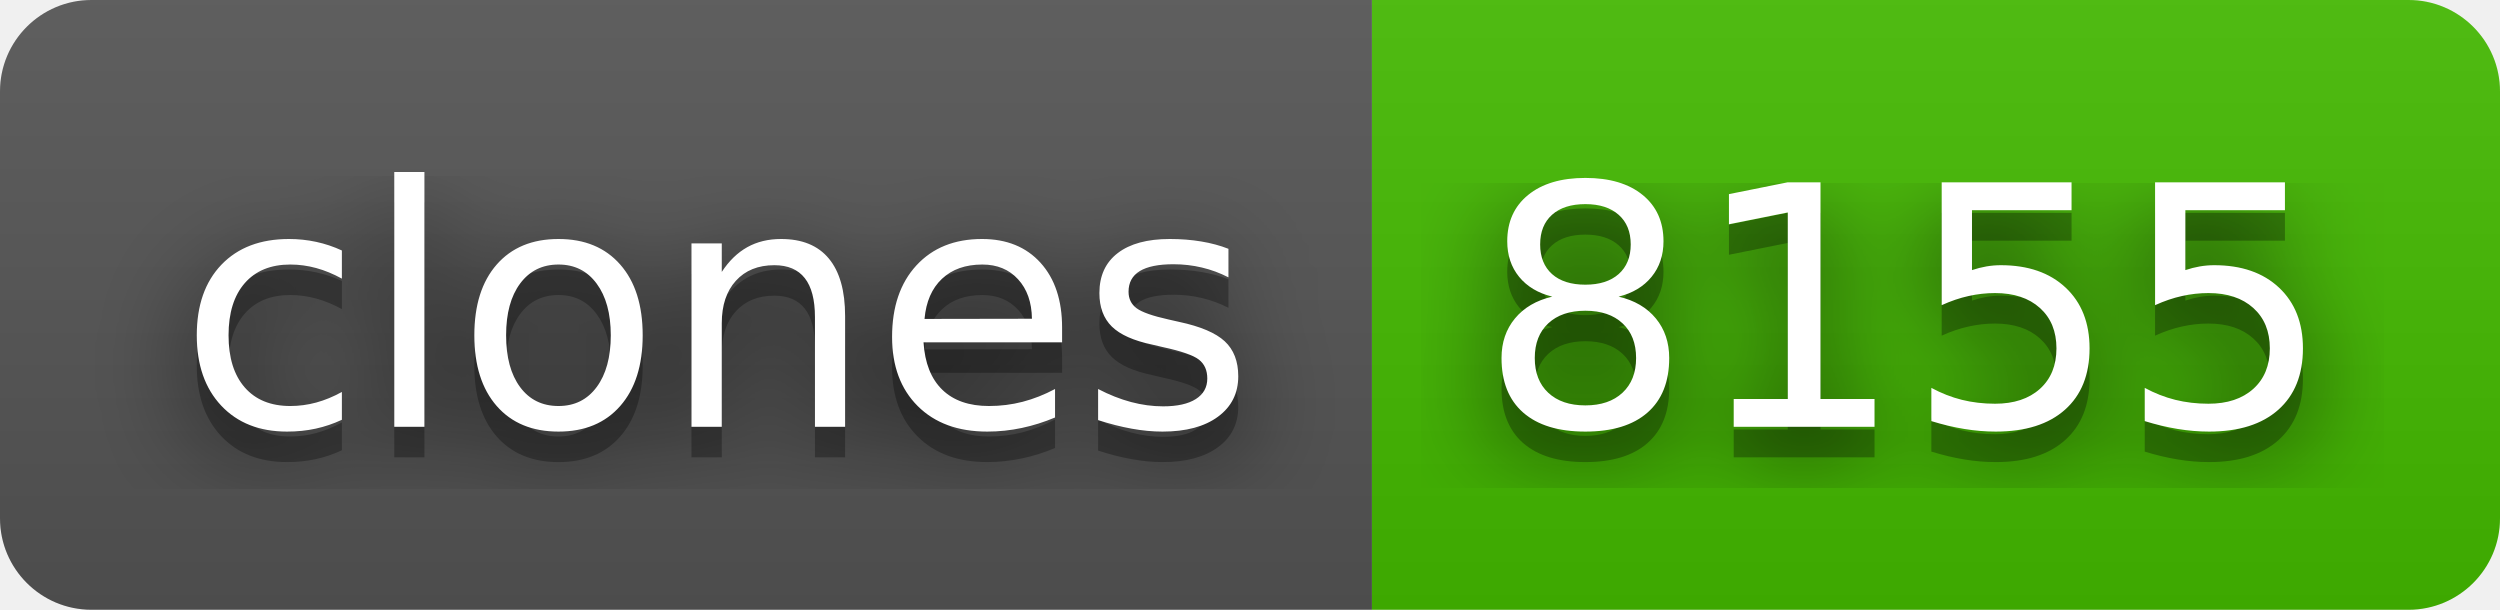
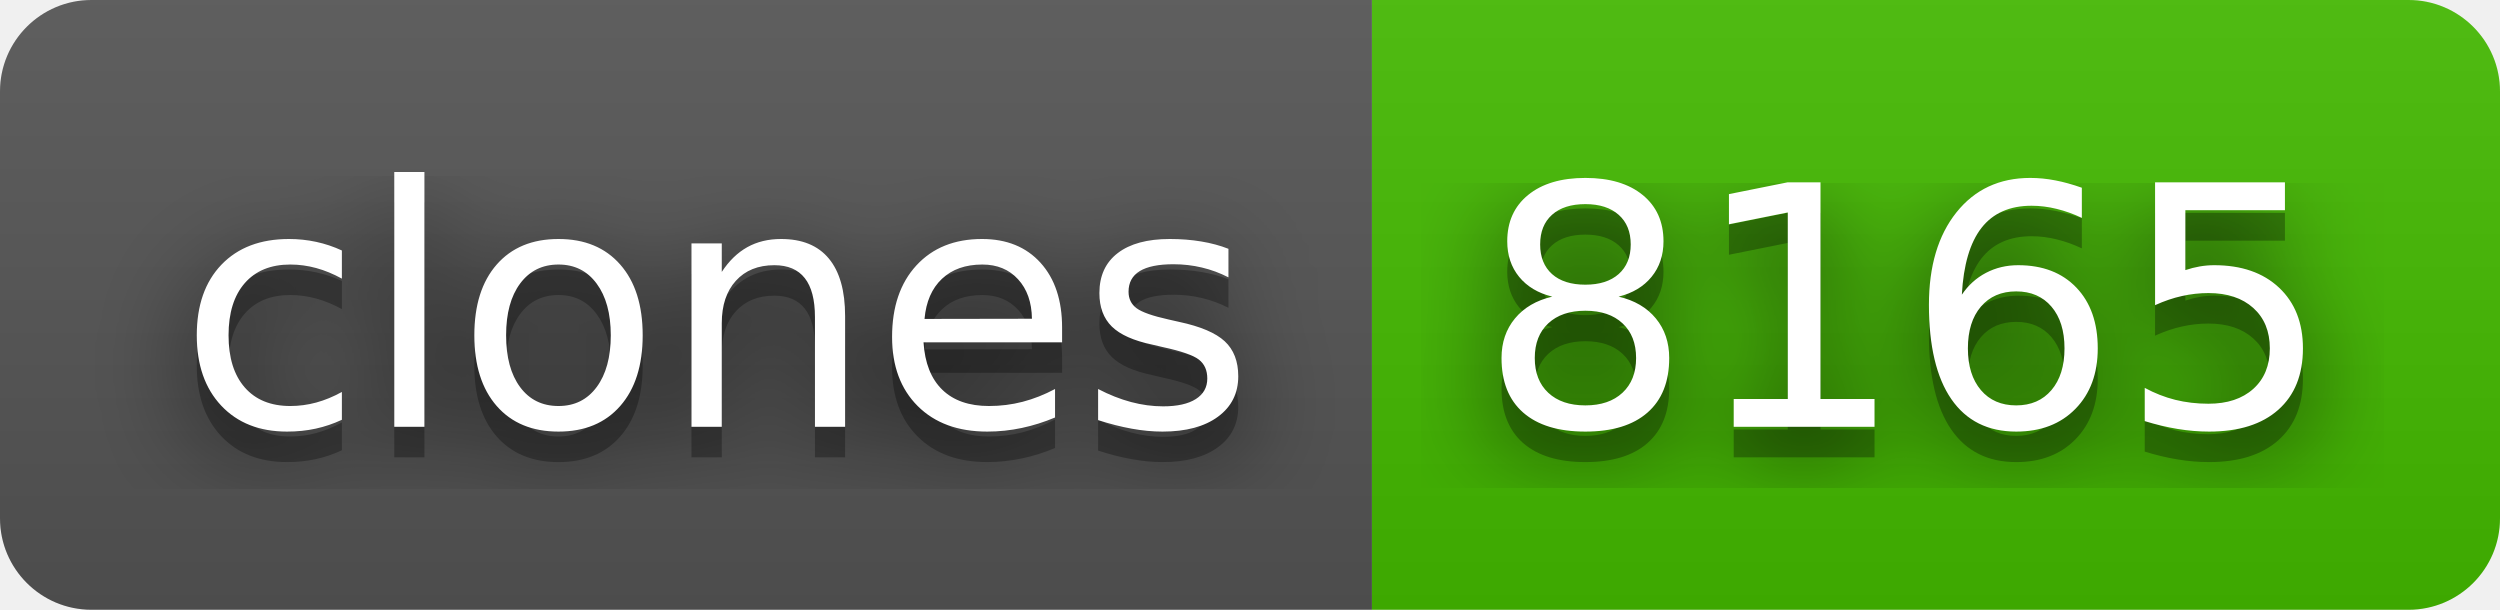
- <svg xmlns="http://www.w3.org/2000/svg" width="82" height="20" role="img" aria-label="clones: 8155">
+ <svg xmlns="http://www.w3.org/2000/svg" width="82" height="20" role="img" aria-label="clones: 8165">
  <filter id="blur">
    <feGaussianBlur stdDeviation="16" />
  </filter>
  <linearGradient id="s" x2="0" y2="100%">
    <stop offset="0" stop-color="#bbb" stop-opacity=".1" />
    <stop offset="1" stop-opacity=".1" />
  </linearGradient>
  <clipPath id="r">
    <rect width="82" height="20" rx="3" />
  </clipPath>
  <g clip-path="url(#r)">
    <rect width="45" height="20" fill="#555" />
    <rect x="45" width="37" height="20" fill="#4b0" />
    <rect width="82" height="20" fill="url(#s)" />
  </g>
  <g fill="#fff" text-anchor="middle" font-family="Verdana,Geneva,DejaVu Sans,sans-serif" text-rendering="geometricPrecision" font-size="110">
    <g transform="scale(.1)">
      <g aria-hidden="true" fill="#010101">
        <text x="235" y="150" fill-opacity=".8" filter="url(#blur)" textLength="350">clones</text>
        <text x="235" y="150" fill-opacity=".3" textLength="350">clones</text>
      </g>
      <text x="235" y="140" textLength="350">clones</text>
    </g>
    <g transform="scale(.1)">
      <g aria-hidden="true" fill="#010101">
-         <text x="625" y="150" fill-opacity=".8" filter="url(#blur)" textLength="270">8155</text>
-         <text x="625" y="150" fill-opacity=".3" textLength="270">8155</text>
+         <text x="625" y="150" fill-opacity=".8" filter="url(#blur)" textLength="270">8165</text>
+         <text x="625" y="150" fill-opacity=".3" textLength="270">8165</text>
      </g>
-       <text x="625" y="140" textLength="270">8155</text>
+       <text x="625" y="140" textLength="270">8165</text>
    </g>
  </g>
</svg>
